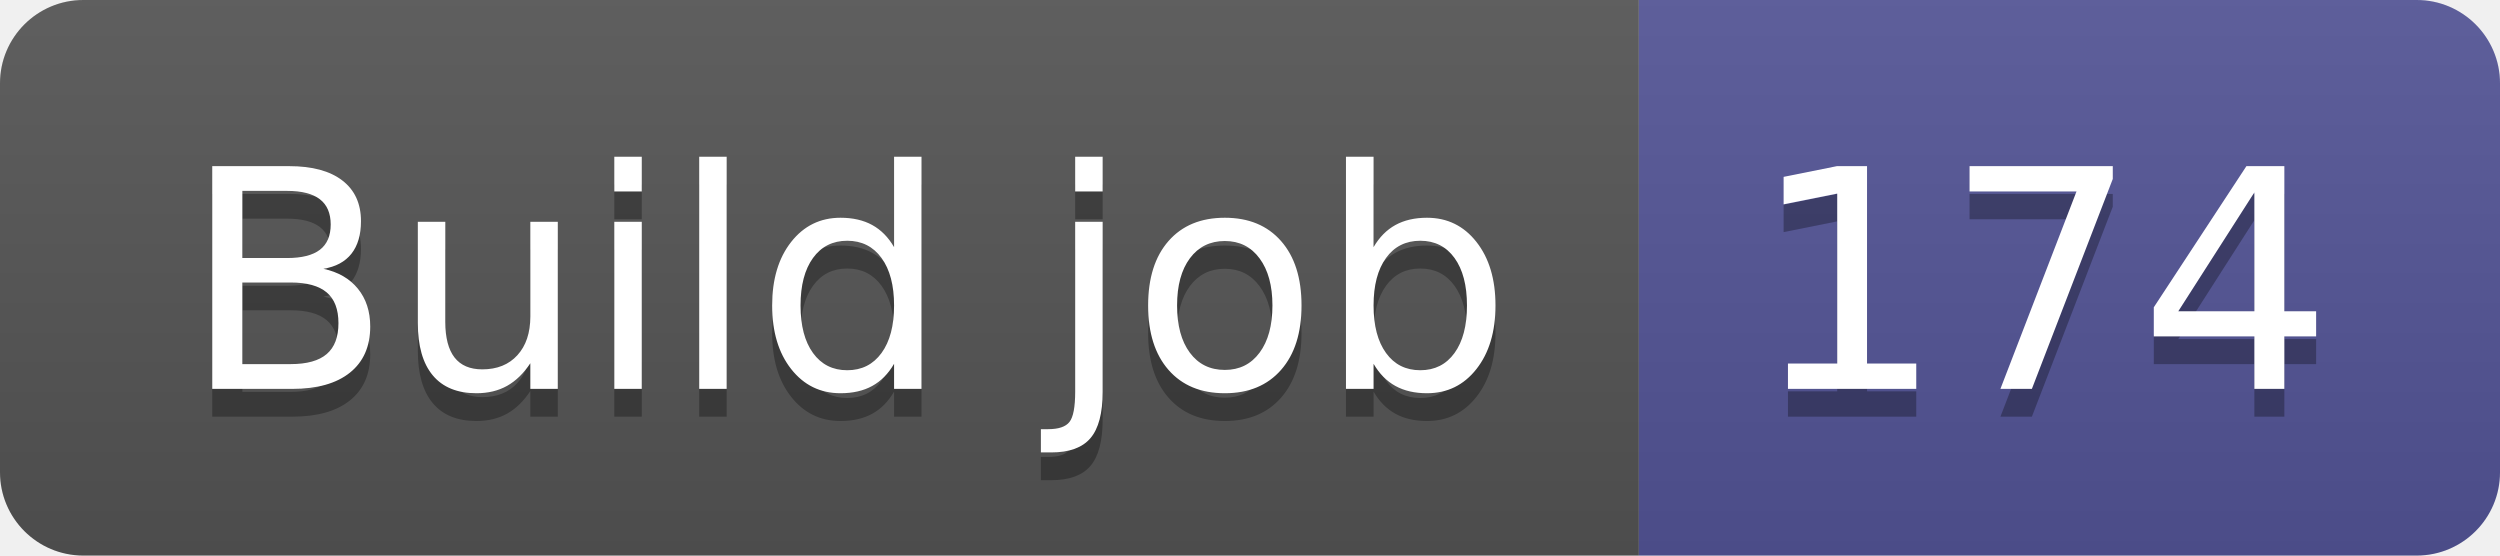
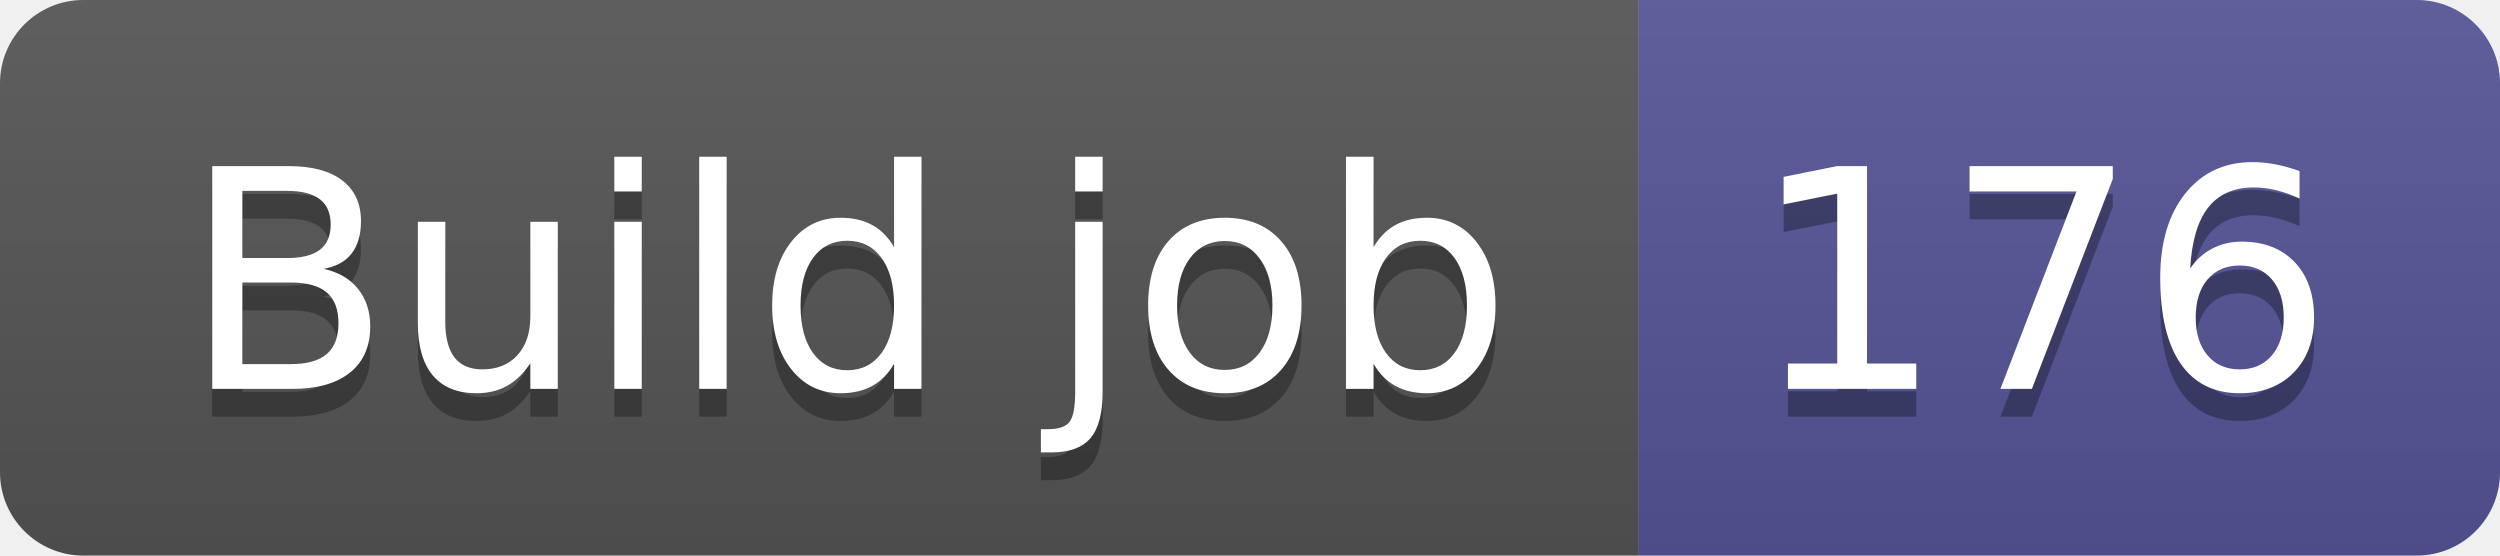
- <svg xmlns="http://www.w3.org/2000/svg" width="90" height="20" role="img" aria-label="Build job: 174">
+ <svg xmlns="http://www.w3.org/2000/svg" width="90" height="20" role="img" aria-label="Build job: 176">
  <linearGradient id="s" x2="0" y2="100%">
    <stop offset="0" stop-color="#bbb" stop-opacity=".1" />
    <stop offset="1" stop-opacity=".1" />
  </linearGradient>
  <clipPath id="r">
    <rect width="90" height="20" rx="3" fill="#fff" />
  </clipPath>
  <g clip-path="url(#r)">
    <rect width="59" height="20" fill="#555" />
    <rect x="59" width="31" height="20" fill="#535597" />
    <rect width="90" height="20" fill="url(#s)" />
  </g>
  <g fill="#fff" text-anchor="middle" font-family="Verdana,Geneva,DejaVu Sans,sans-serif" text-rendering="geometricPrecision" font-size="110">
    <text aria-hidden="true" x="305" y="150" fill="#010101" fill-opacity=".3" transform="scale(.1)" textLength="490">Build job</text>
    <text x="305" y="140" transform="scale(.1)" fill="#fff" textLength="490">Build job</text>
-     <text aria-hidden="true" x="735" y="150" fill="#010101" fill-opacity=".3" transform="scale(.1)" textLength="210">174</text>
-     <text x="735" y="140" transform="scale(.1)" fill="#fff" textLength="210">174</text>
+     <text aria-hidden="true" x="735" y="150" fill="#010101" fill-opacity=".3" transform="scale(.1)" textLength="210">176</text>
+     <text x="735" y="140" transform="scale(.1)" fill="#fff" textLength="210">176</text>
  </g>
</svg>
